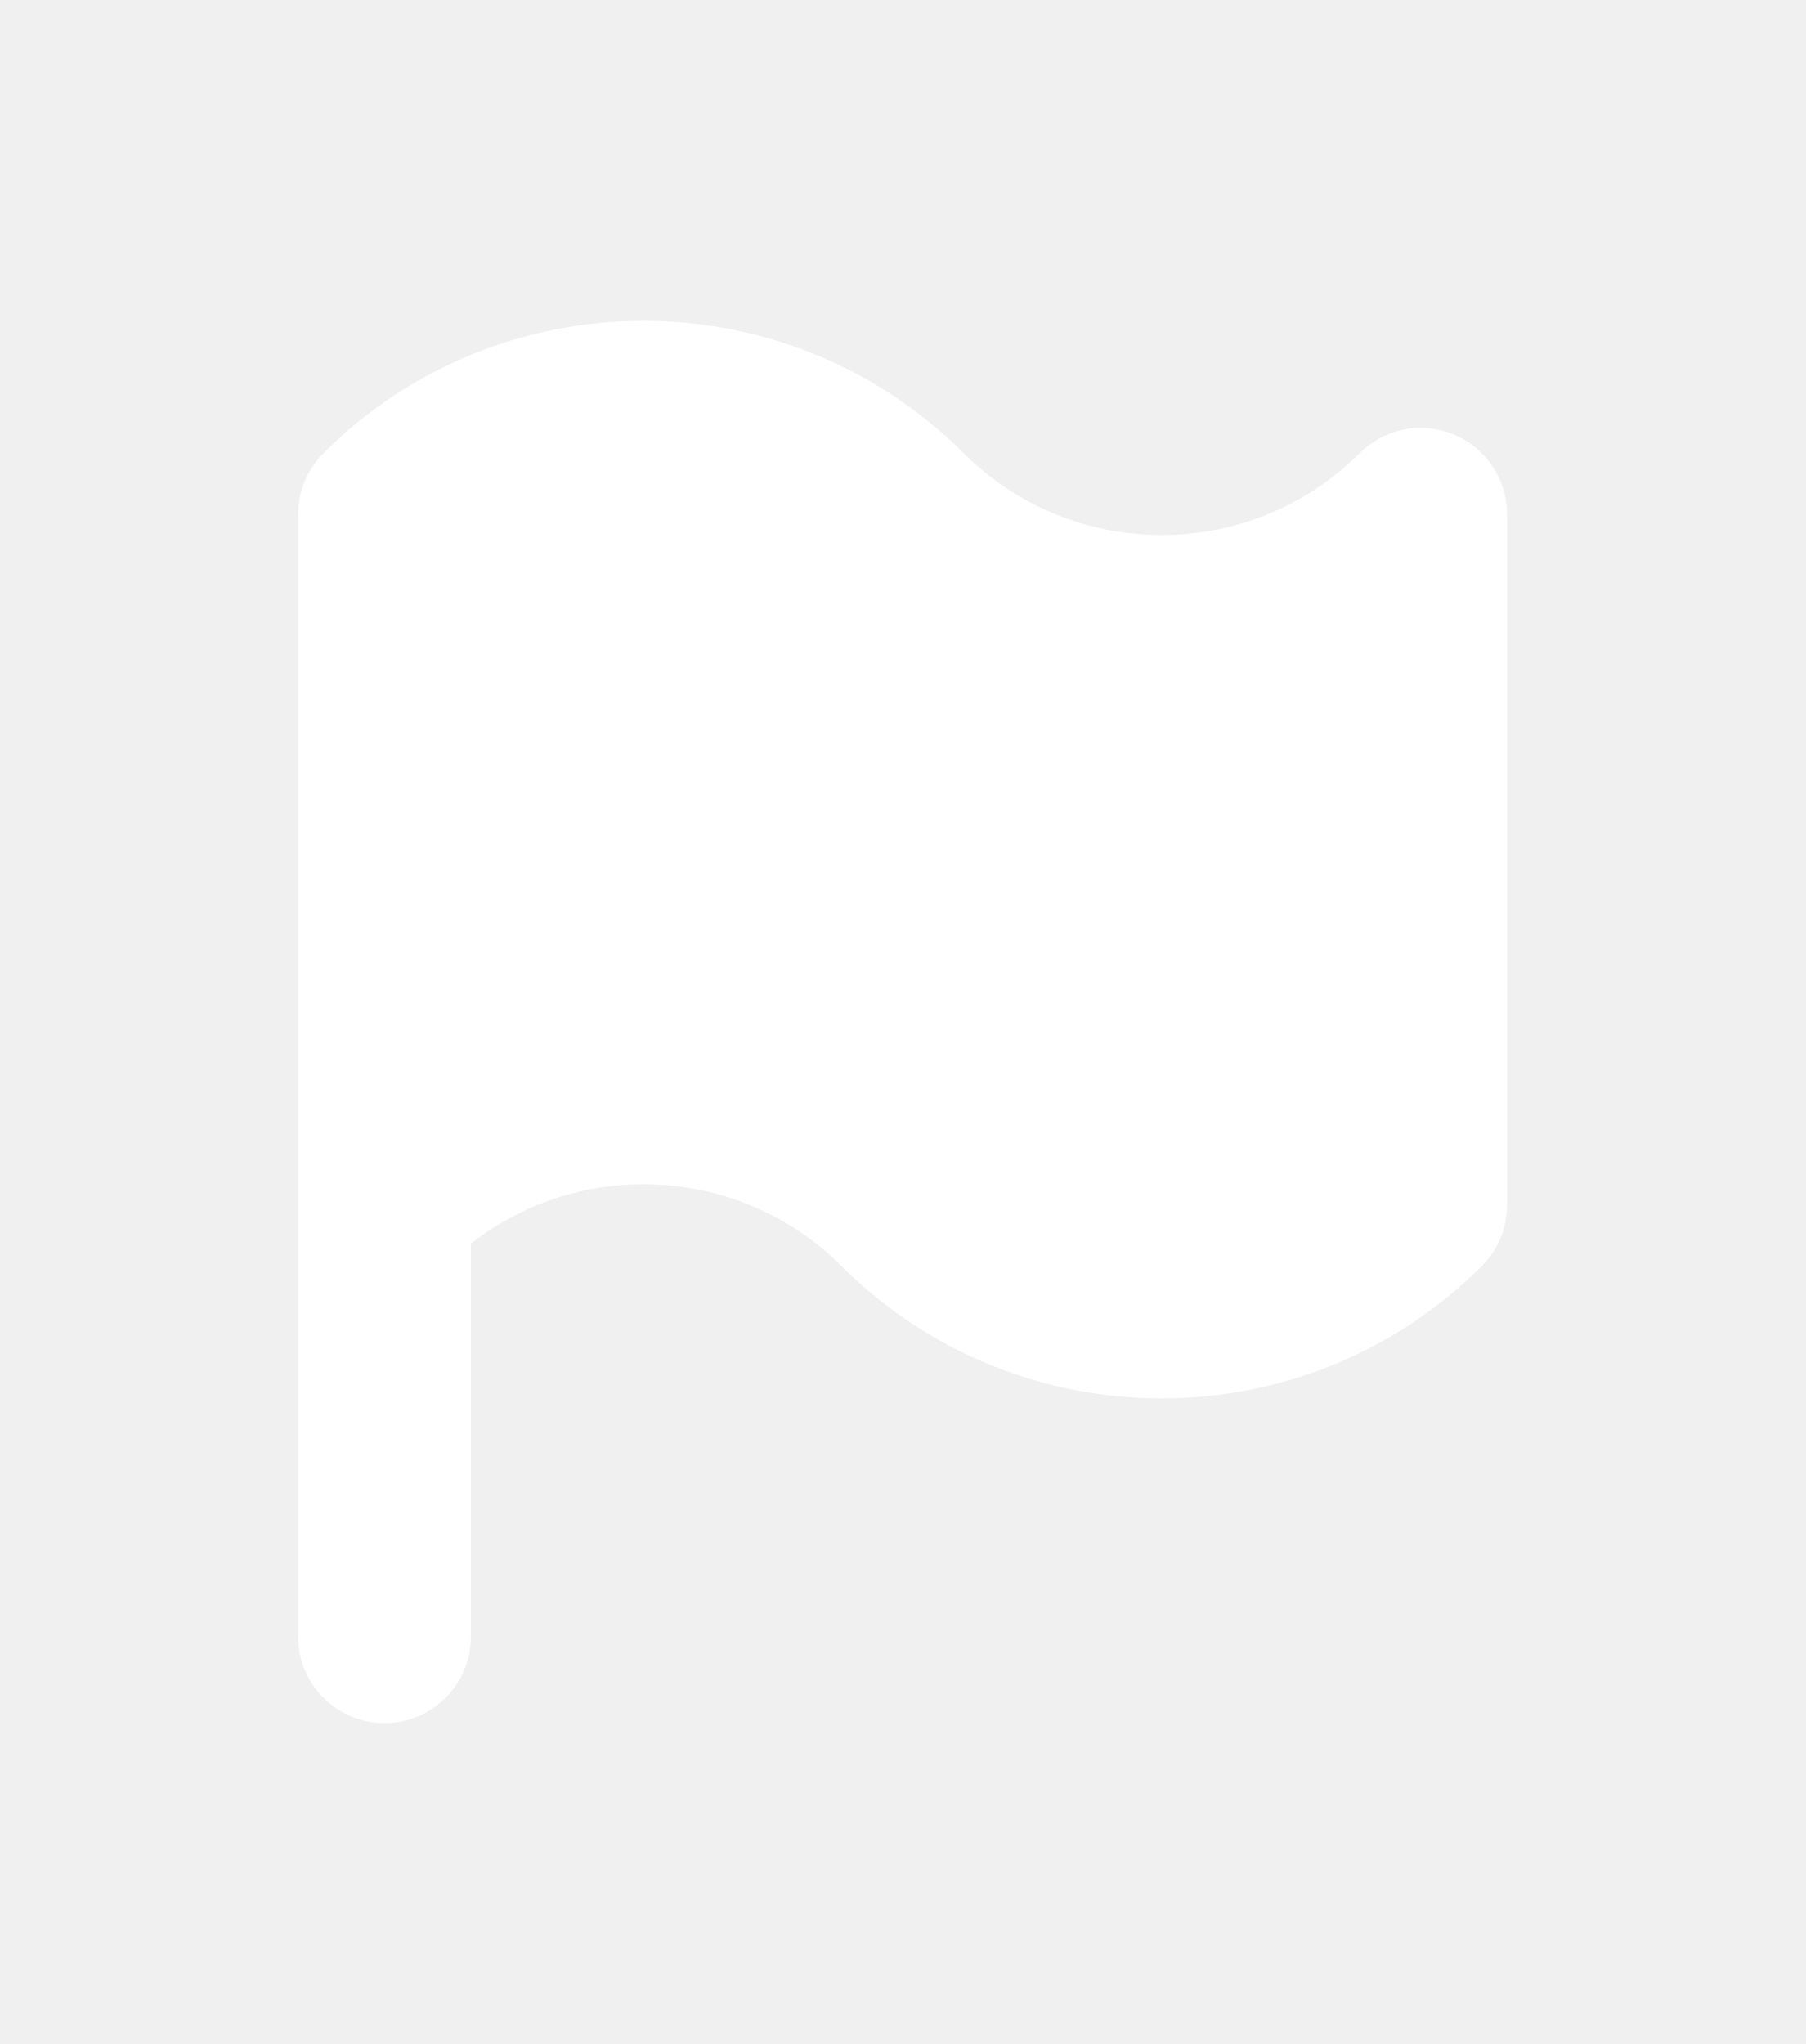
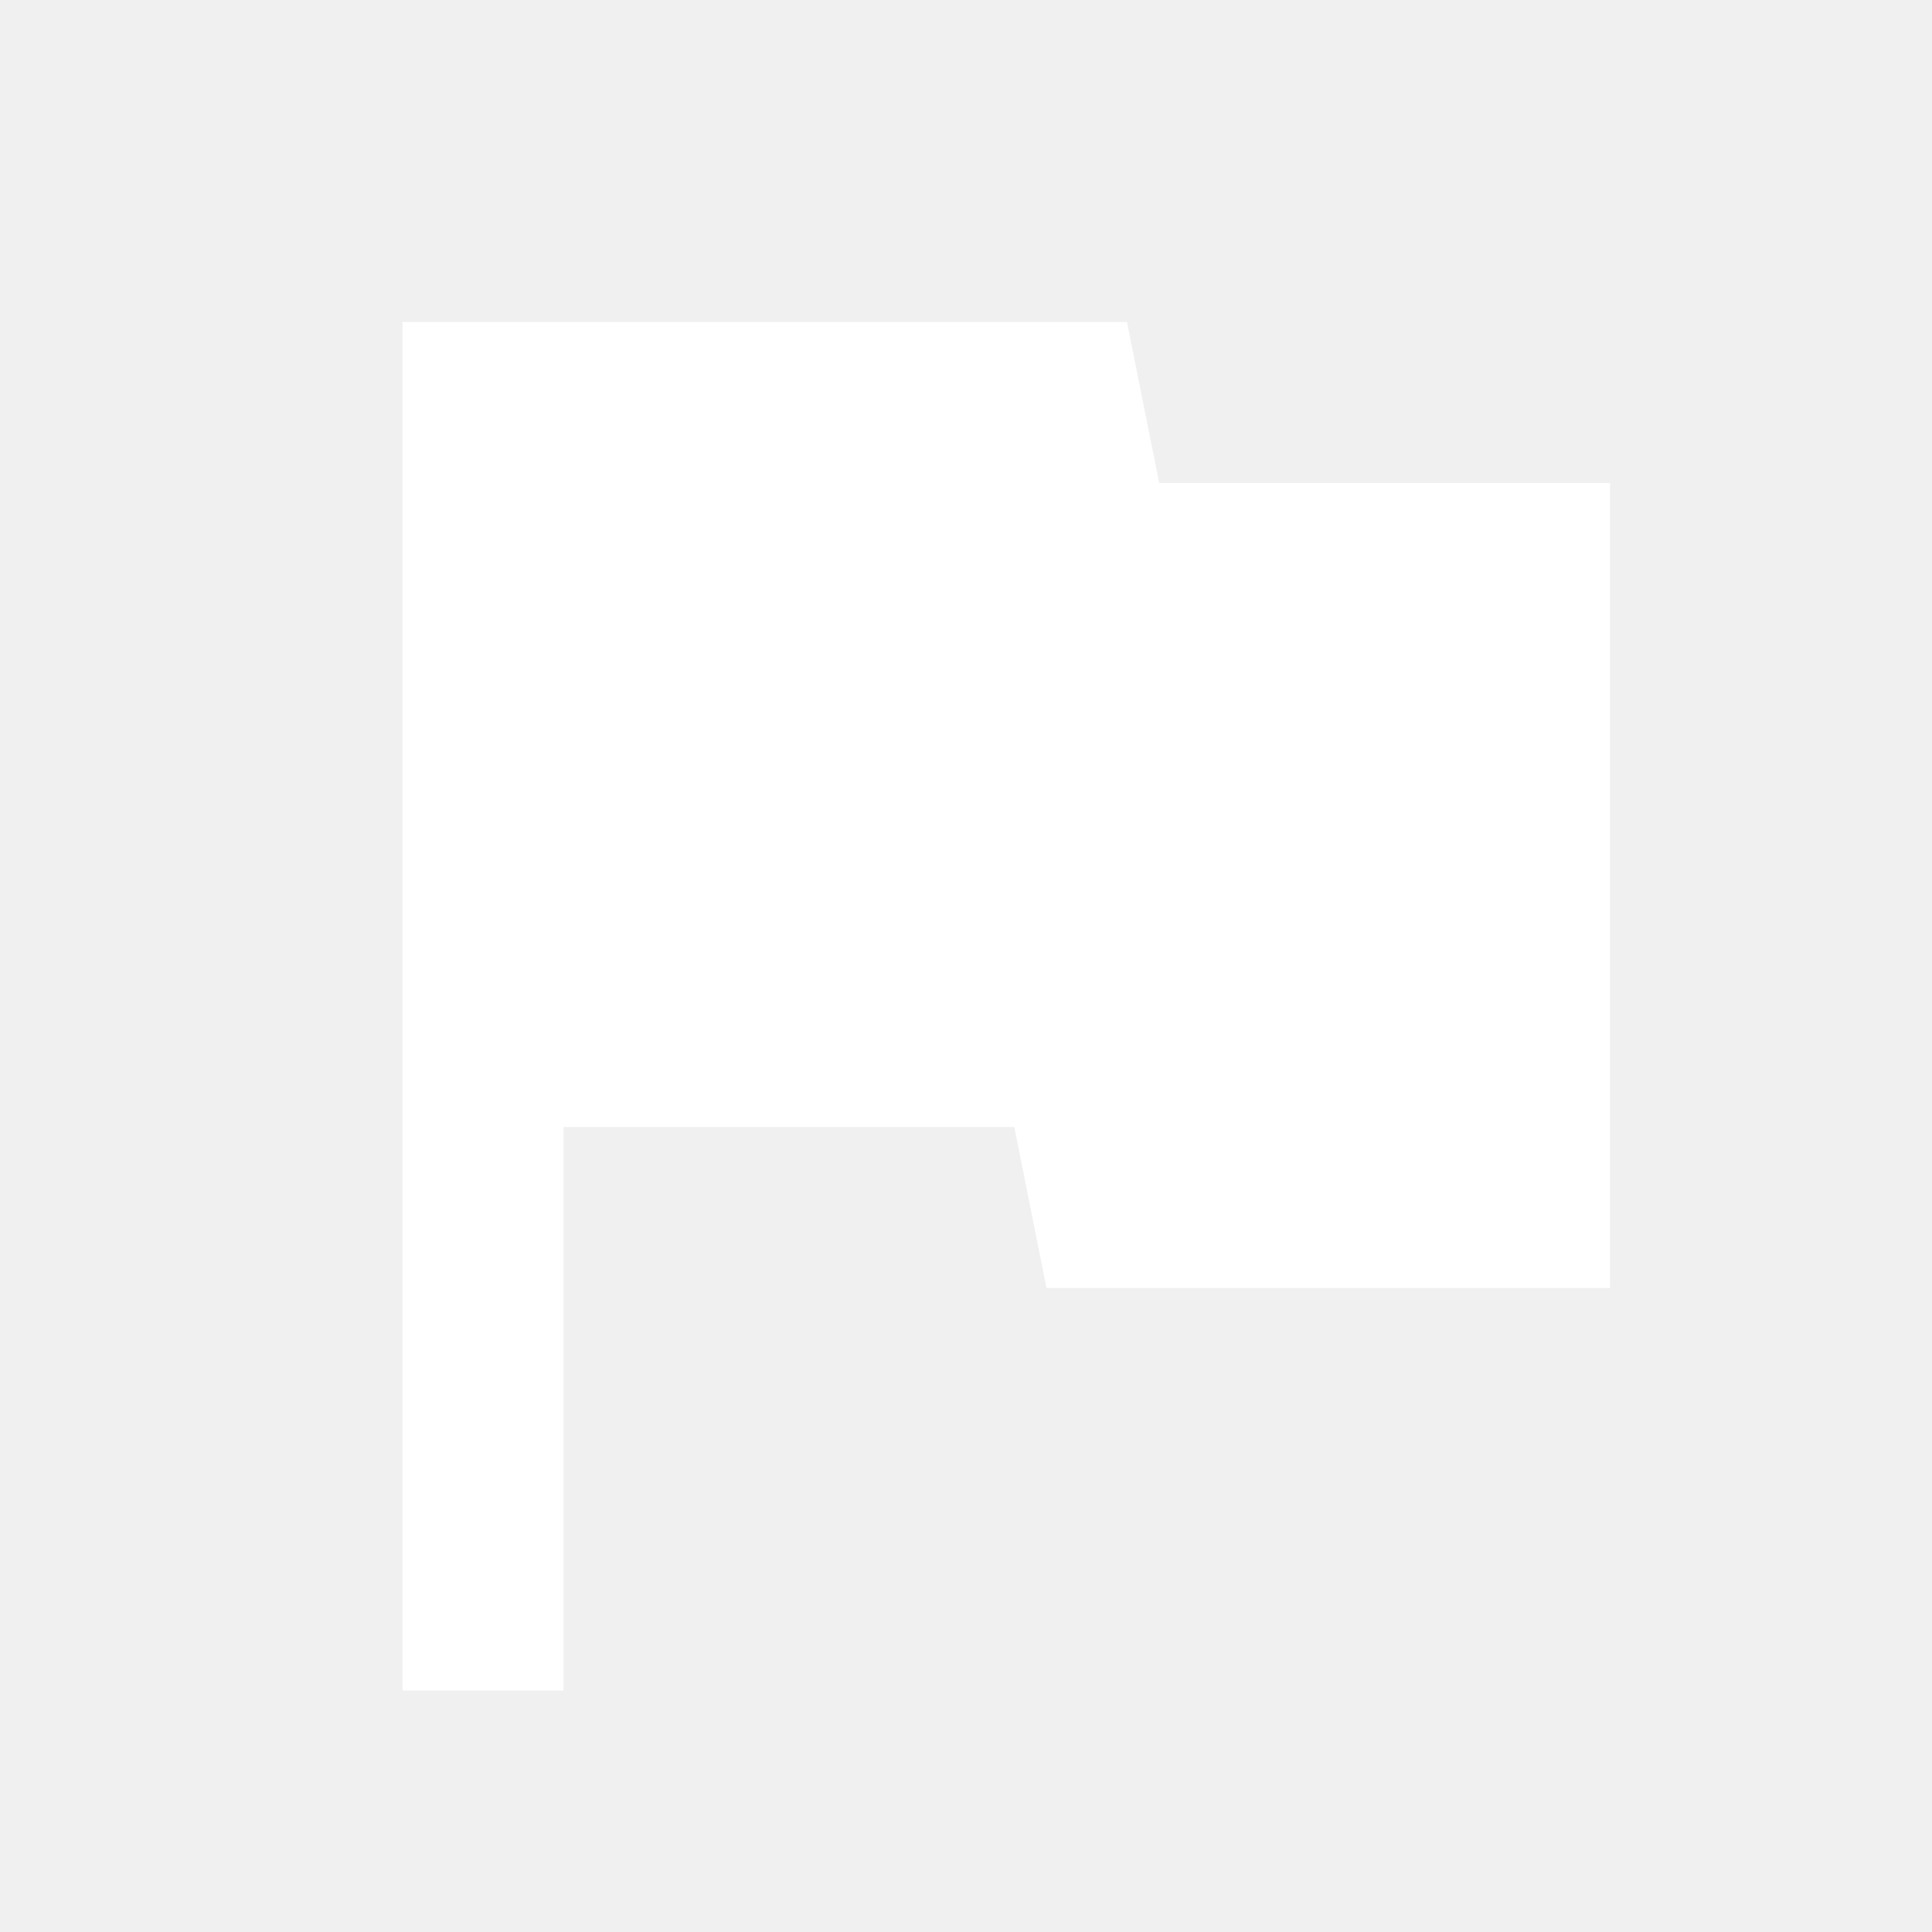
- <svg xmlns="http://www.w3.org/2000/svg" xml:space="preserve" width="121" height="137" version="1.2">
-   <rect width="80.57%" height="80.57%" x="11.755" y="13.31" fill="none" style="stroke-width:.806" />
-   <path fill="#fff" d="M97.442 29.119a5.787 5.787 0 0 0-6.309 1.255c-7.316 7.31-19.22 7.316-26.541 0-11.836-11.824-31.08-11.824-42.91 0a5.772 5.772 0 0 0-1.696 4.093v75.238c0 3.195 2.587 5.787 5.788 5.787 3.201 0 5.787-2.593 5.787-5.787V83.355c7.356-5.77 18.064-5.272 24.846 1.505 11.836 11.824 31.085 11.824 42.91 0a5.782 5.782 0 0 0 1.696-4.092V34.467a5.791 5.791 0 0 0-3.572-5.347z" class="currentLayer" style="stroke-width:.806" />
+ <svg xmlns="http://www.w3.org/2000/svg" viewBox="0 0 24 24" fill="white">
+   <path d="M14.4 6L14 4H5v17h2v-7h5.6l.4 2h7V6z" />
</svg>
